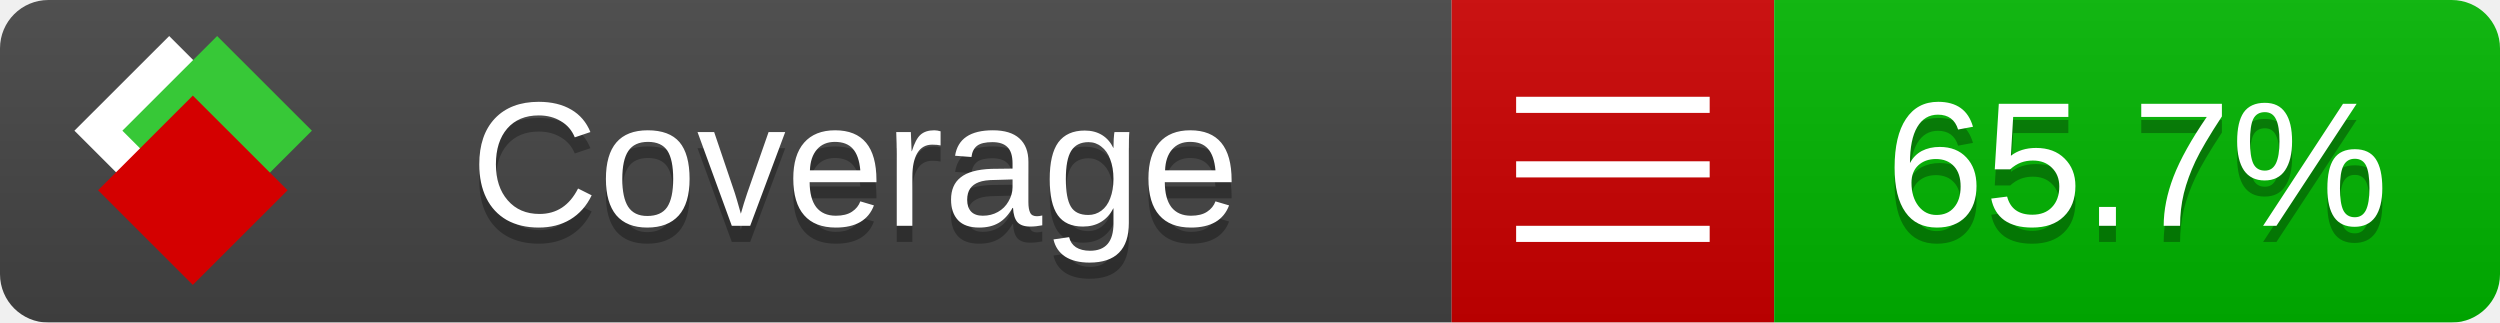
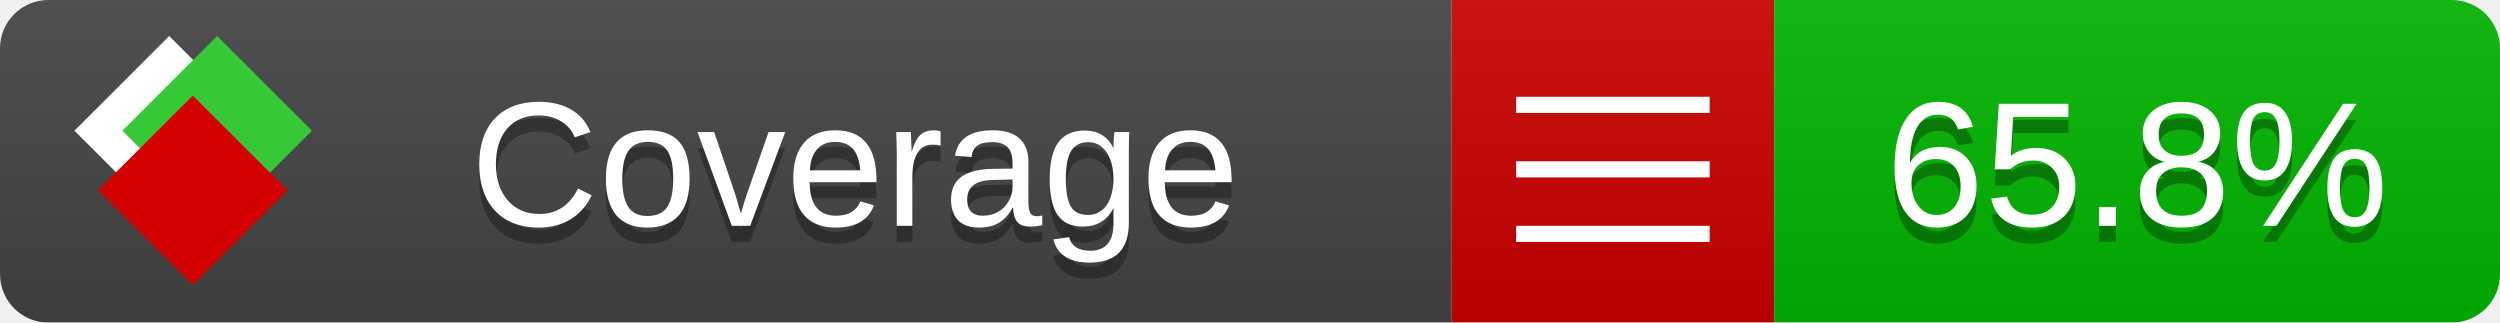
<svg xmlns="http://www.w3.org/2000/svg" xmlns:xlink="http://www.w3.org/1999/xlink" width="155" height="20">
  <style type="text/css">
          
            @keyframes fade1 {
                0% { visibility: visible; opacity: 1; }
               23% { visibility: visible; opacity: 1; }
               25% { visibility: hidden; opacity: 0; }
               48% { visibility: hidden; opacity: 0; }
               50% { visibility: hidden; opacity: 0; }
               73% { visibility: hidden; opacity: 0; }
               75% { visibility: hidden; opacity: 0; }
               98% { visibility: hidden; opacity: 0; }
              100% { visibility: visible; opacity: 1; }
            }
            @keyframes fade2 {
                0% { visibility: hidden; opacity: 0; }
               23% { visibility: hidden; opacity: 0; }
               25% { visibility: visible; opacity: 1; }
               48% { visibility: visible; opacity: 1; }
               50% { visibility: hidden; opacity: 0; }
               73% { visibility: hidden; opacity: 0; }
               75% { visibility: hidden; opacity: 0; }
               98% { visibility: hidden; opacity: 0; }
              100% { visibility: hidden; opacity: 0; }
            }
            @keyframes fade3 {
                0% { visibility: hidden; opacity: 0; }
               23% { visibility: hidden; opacity: 0; }
               25% { visibility: hidden; opacity: 0; }
               48% { visibility: hidden; opacity: 0; }
               50% { visibility: visible; opacity: 1; }
               73% { visibility: visible; opacity: 1; }
               75% { visibility: hidden; opacity: 0; }
               98% { visibility: hidden; opacity: 0; }
              100% { visibility: hidden; opacity: 0; }
            }
            @keyframes fade4 {
                0% { visibility: hidden; opacity: 0; }
               23% { visibility: hidden; opacity: 0; }
               25% { visibility: hidden; opacity: 0; }
               48% { visibility: hidden; opacity: 0; }
               50% { visibility: hidden; opacity: 0; }
               73% { visibility: hidden; opacity: 0; }
               75% { visibility: visible; opacity: 1; }
               98% { visibility: visible; opacity: 1; }
              100% { visibility: hidden; opacity: 0; }
            }
            .linecoverage {
                animation-duration: 15s;
                animation-name: fade1;
                animation-iteration-count: infinite;
            }
            .branchcoverage {
                animation-duration: 15s;
                animation-name: fade2;
                animation-iteration-count: infinite;
            }
            .methodcoverage {
                animation-duration: 15s;
                animation-name: fade3;
                animation-iteration-count: infinite;
            }
            .fullmethodcoverage {
                animation-duration: 15s;
                animation-name: fade4;
                animation-iteration-count: infinite;
            }
          
    </style>
  <defs>
    <linearGradient id="gradient" x2="0" y2="100%">
      <stop offset="0" stop-color="#bbb" stop-opacity=".1" />
      <stop offset="1" stop-opacity=".1" />
    </linearGradient>
    <linearGradient id="c">
      <stop offset="0" stop-color="#d40000" />
      <stop offset="1" stop-color="#ff2a2a" />
    </linearGradient>
    <linearGradient id="a">
      <stop offset="0" stop-color="#e0e0de" />
      <stop offset="1" stop-color="#fff" />
    </linearGradient>
    <linearGradient id="b">
      <stop offset="0" stop-color="#37c837" />
      <stop offset="1" stop-color="#217821" />
    </linearGradient>
    <linearGradient xlink:href="#a" id="e" x1="106.44" x2="69.96" y1="-11.96" y2="-46.84" gradientTransform="matrix(-.8426 -.00045 -.00045 -.8426 -94.27 -75.82)" gradientUnits="userSpaceOnUse" />
    <linearGradient xlink:href="#b" id="f" x1="56.19" x2="77.97" y1="-23.45" y2="10.62" gradientTransform="matrix(.8426 .00045 .00045 .8426 94.27 75.82)" gradientUnits="userSpaceOnUse" />
    <linearGradient xlink:href="#c" id="g" x1="79.98" x2="132.9" y1="10.79" y2="10.79" gradientTransform="matrix(.8426 .00045 .00045 .8426 94.27 75.82)" gradientUnits="userSpaceOnUse" />
    <mask id="mask">
      <rect width="155" height="20" rx="3" fill="#fff" />
    </mask>
    <g id="icon" transform="matrix(.04486 0 0 .04481 -.48 -.63)">
      <rect width="52.92" height="52.92" x="-109.72" y="-27.13" fill="url(#e)" transform="rotate(-135)" />
      <rect width="52.92" height="52.92" x="70.19" y="-39.18" fill="url(#f)" transform="rotate(45)" />
      <rect width="52.92" height="52.92" x="80.05" y="-15.74" fill="url(#g)" transform="rotate(45)" />
    </g>
  </defs>
  <g mask="url(#mask)">
    <rect x="0" y="0" width="90" height="20" fill="#444" />
    <rect x="90" y="0" width="20" height="20" fill="#c00" />
    <rect x="110" y="0" width="45" height="20" fill="#00B600" />
    <rect x="0" y="0" width="155" height="20" fill="url(#gradient)" />
  </g>
  <g>
    <path class="" stroke="#fff" d="M94 6.5 h12 M94 10.5 h12 M94 14.5 h12" />
  </g>
  <g fill="#fff" text-anchor="middle" font-family="Verdana,Arial,Geneva,sans-serif" font-size="11">
    <a xlink:href="https://github.com/danielpalme/ReportGenerator" target="_top">
      <use xlink:href="#icon" transform="translate(3,1) scale(3.5)" />
    </a>
    <text x="53" y="15" fill="#010101" fill-opacity=".3">Coverage</text>
    <text x="53" y="14" fill="#fff">Coverage</text>
-     <text class="" x="132.5" y="15" fill="#010101" fill-opacity=".3">65.7%</text>
-     <text class="" x="132.5" y="14">65.7%</text>
+     <text class="" x="132.5" y="15" fill="#010101" fill-opacity=".3">65.8%</text>
+     <text class="" x="132.5" y="14">65.8%</text>
  </g>
  <g>
    <rect class="" x="90" y="0" width="65" height="20" fill-opacity="0" />
  </g>
</svg>
